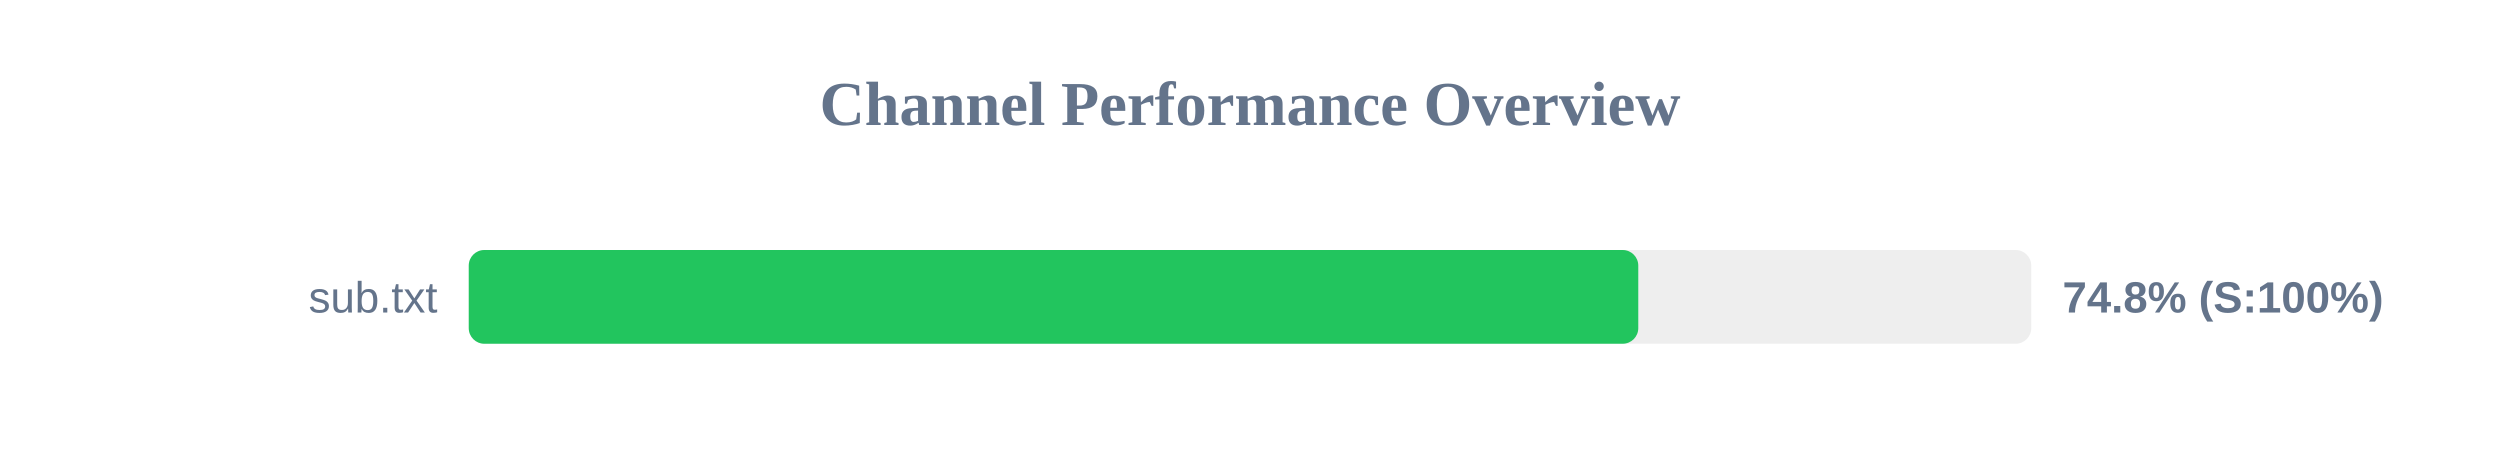
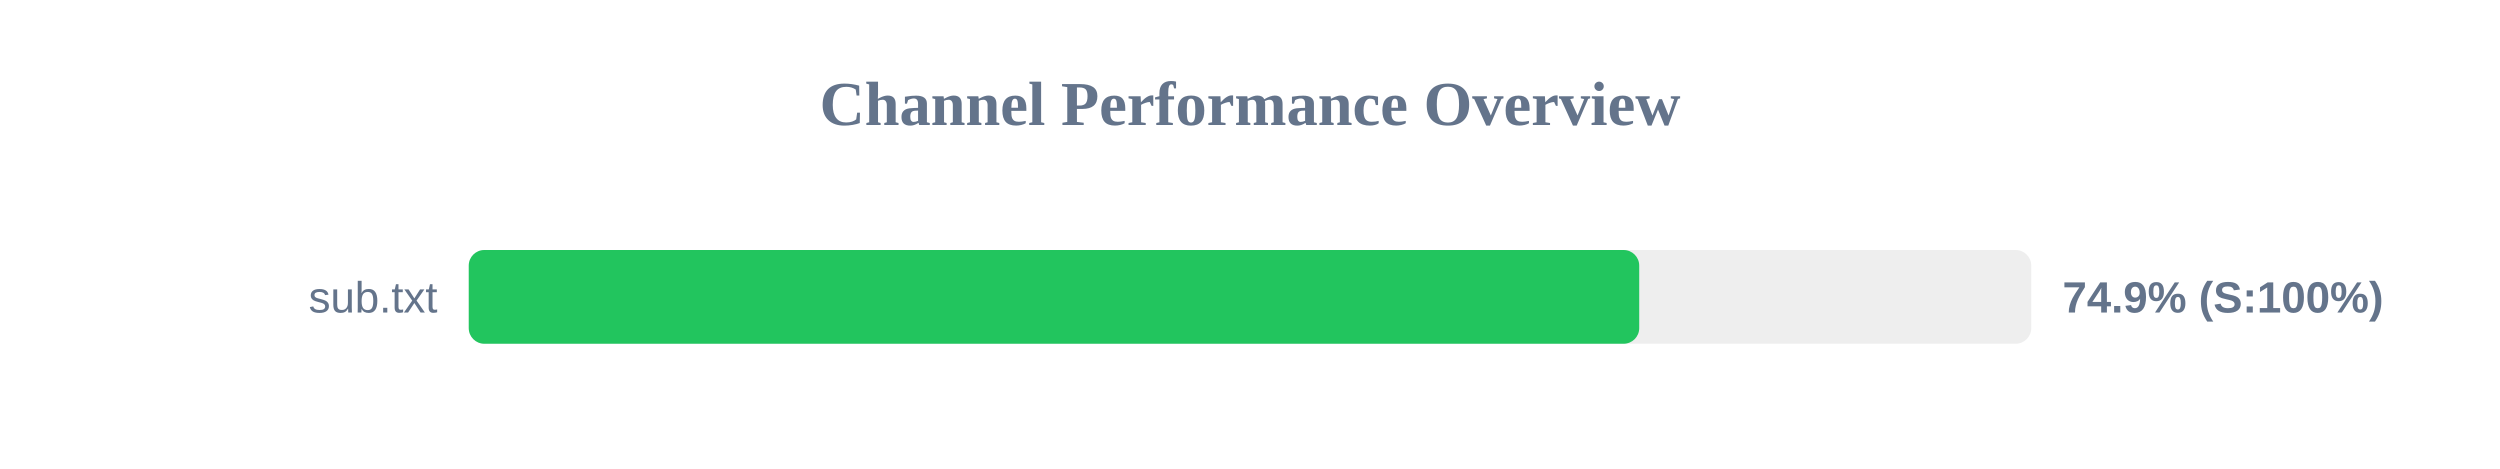
<svg xmlns="http://www.w3.org/2000/svg" width="800" height="150" version="1.1">
  <style>
        .row { font: 14px Arial; fill: #64748b; }
        .score { font: bold 14px Arial; fill: #64748b; }
    </style>
  <text x="400" y="40" text-anchor="middle" font-size="20px" font-weight="bold" fill="#64748b">Channel Performance Overview</text>
  <rect x="150" y="80" width="500" height="30" fill="#eee" rx="5" />
-   <rect x="150" y="80" width="374.25" height="30" fill="#22c55e" rx="5" />
+   <rect x="150" y="80" width="374.55" height="30" fill="#22c55e" rx="5" />
  <text x="140" y="100" text-anchor="end" class="row">sub.txt</text>
-   <text x="660" y="100" text-anchor="start" class="score">74.8% (S:100%)</text>
+   <text x="660" y="100" text-anchor="start" class="score">74.9% (S:100%)</text>
</svg>
